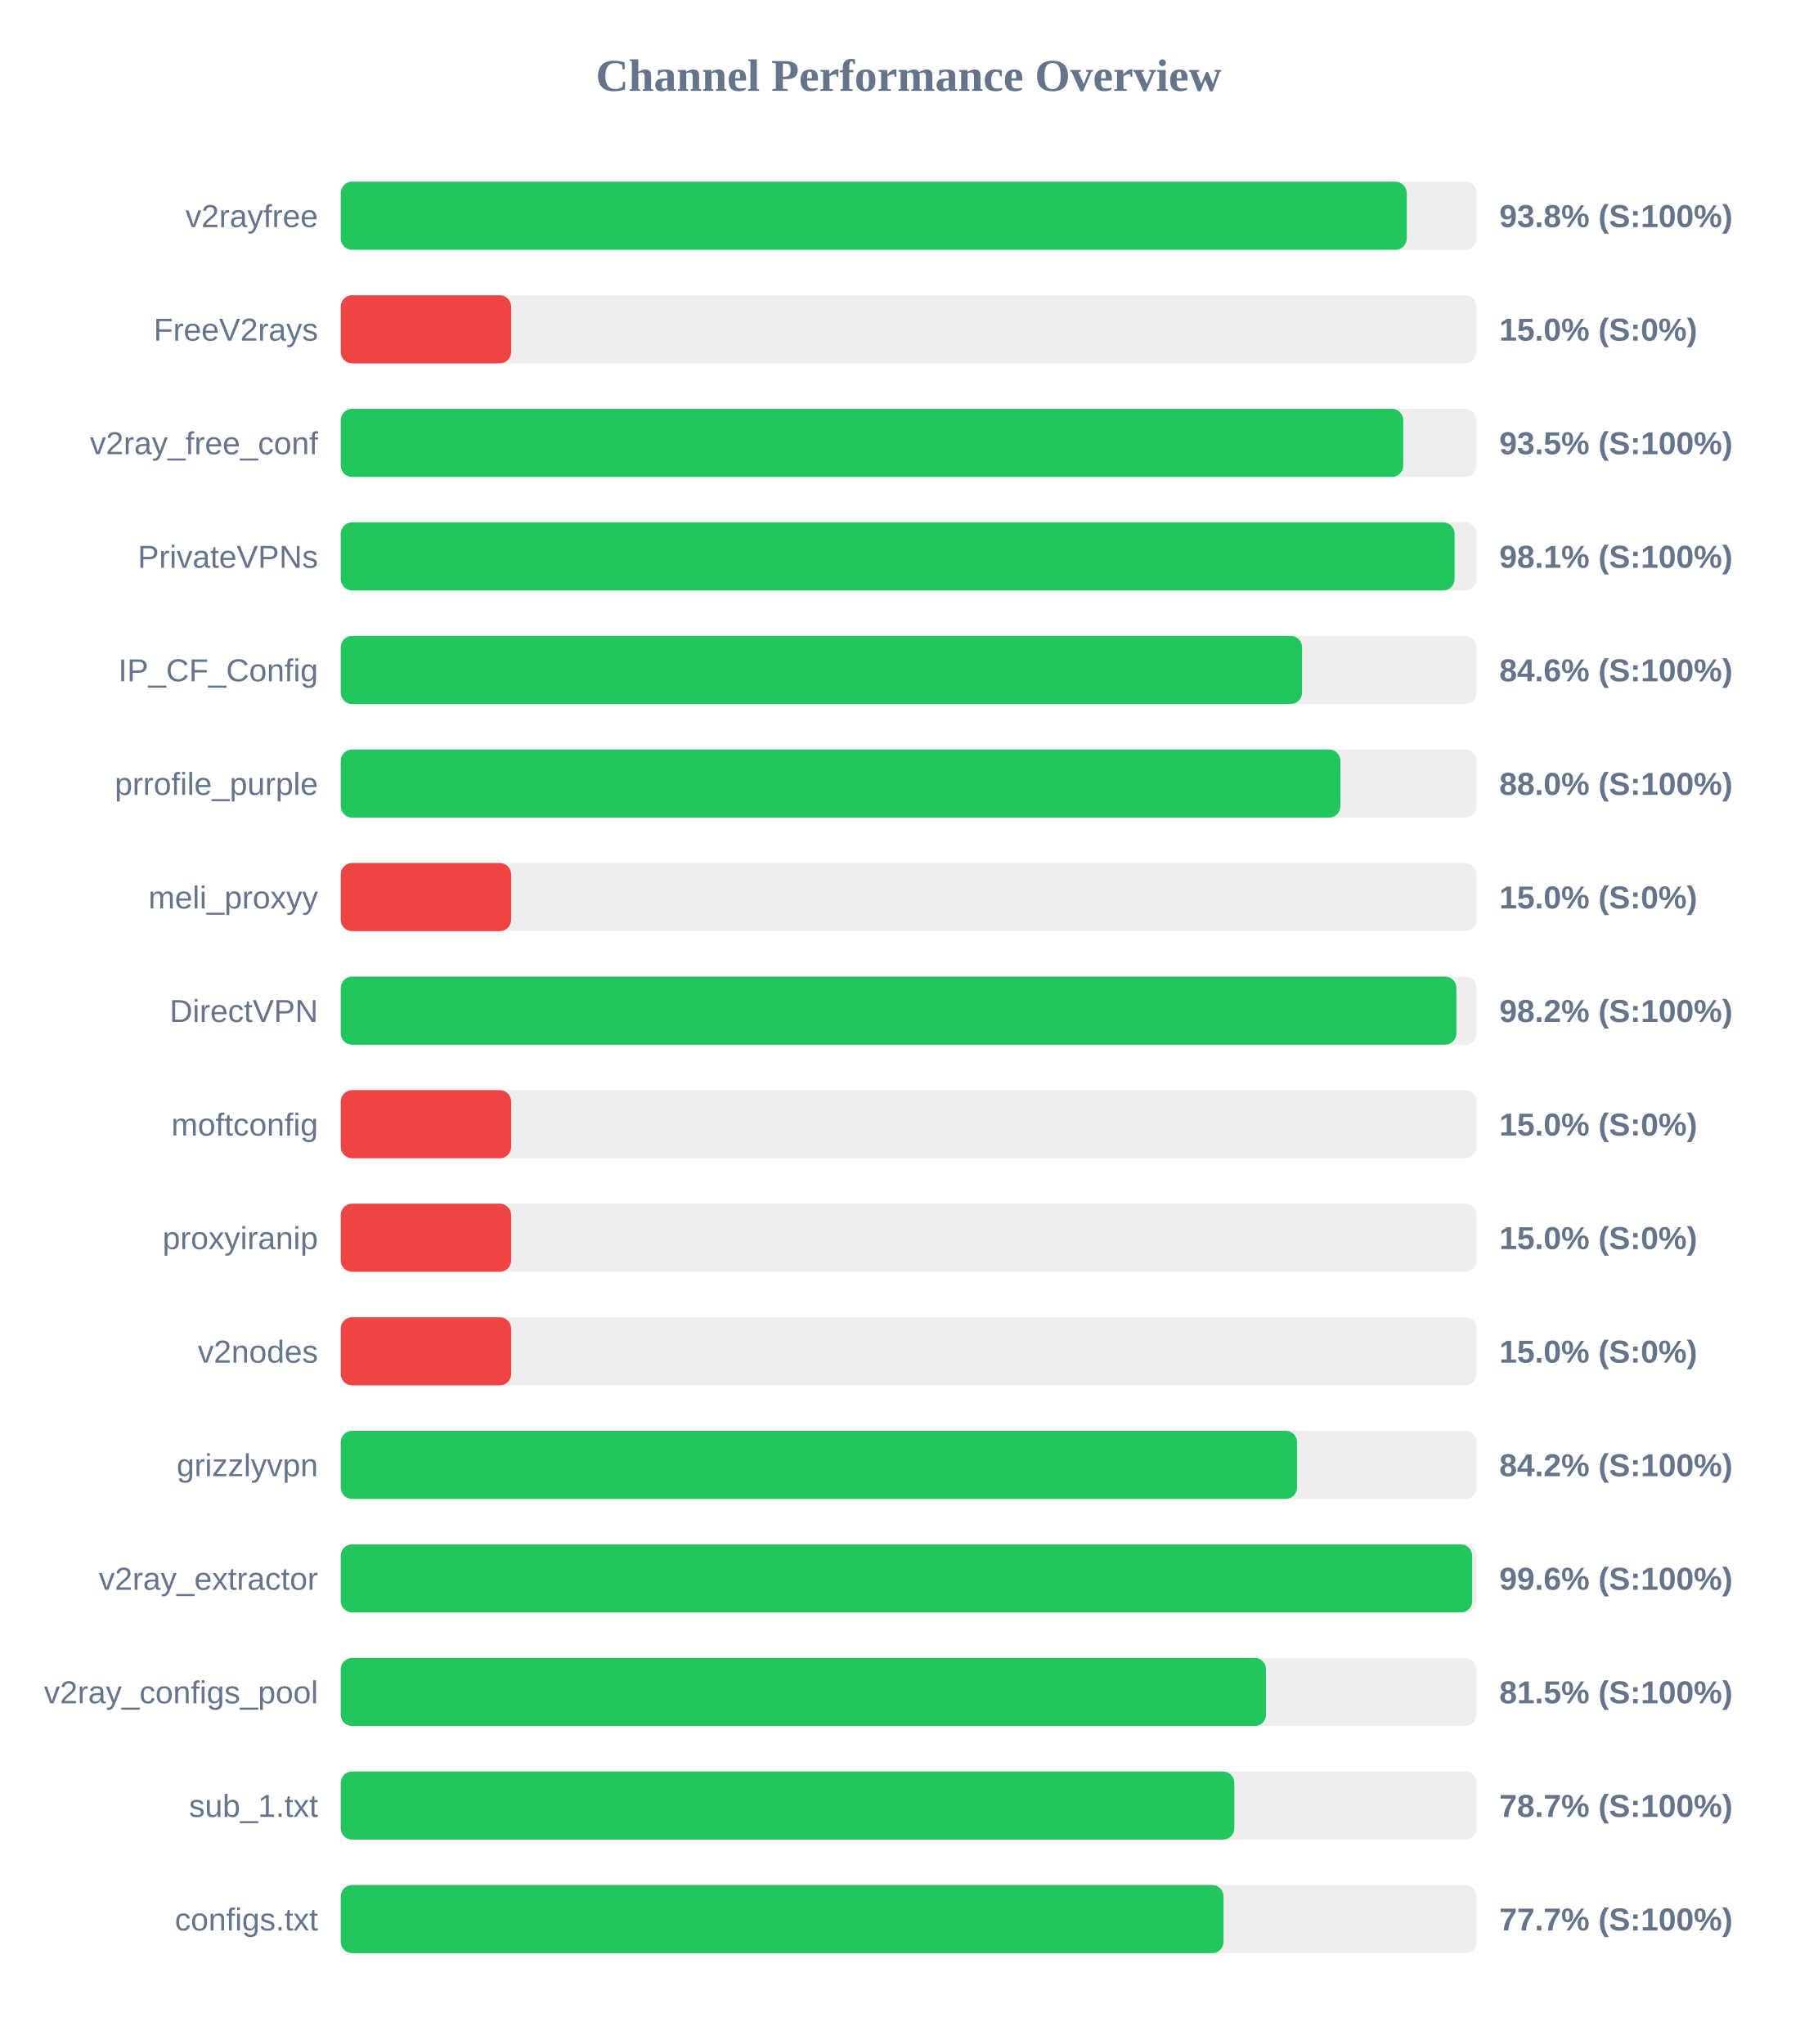
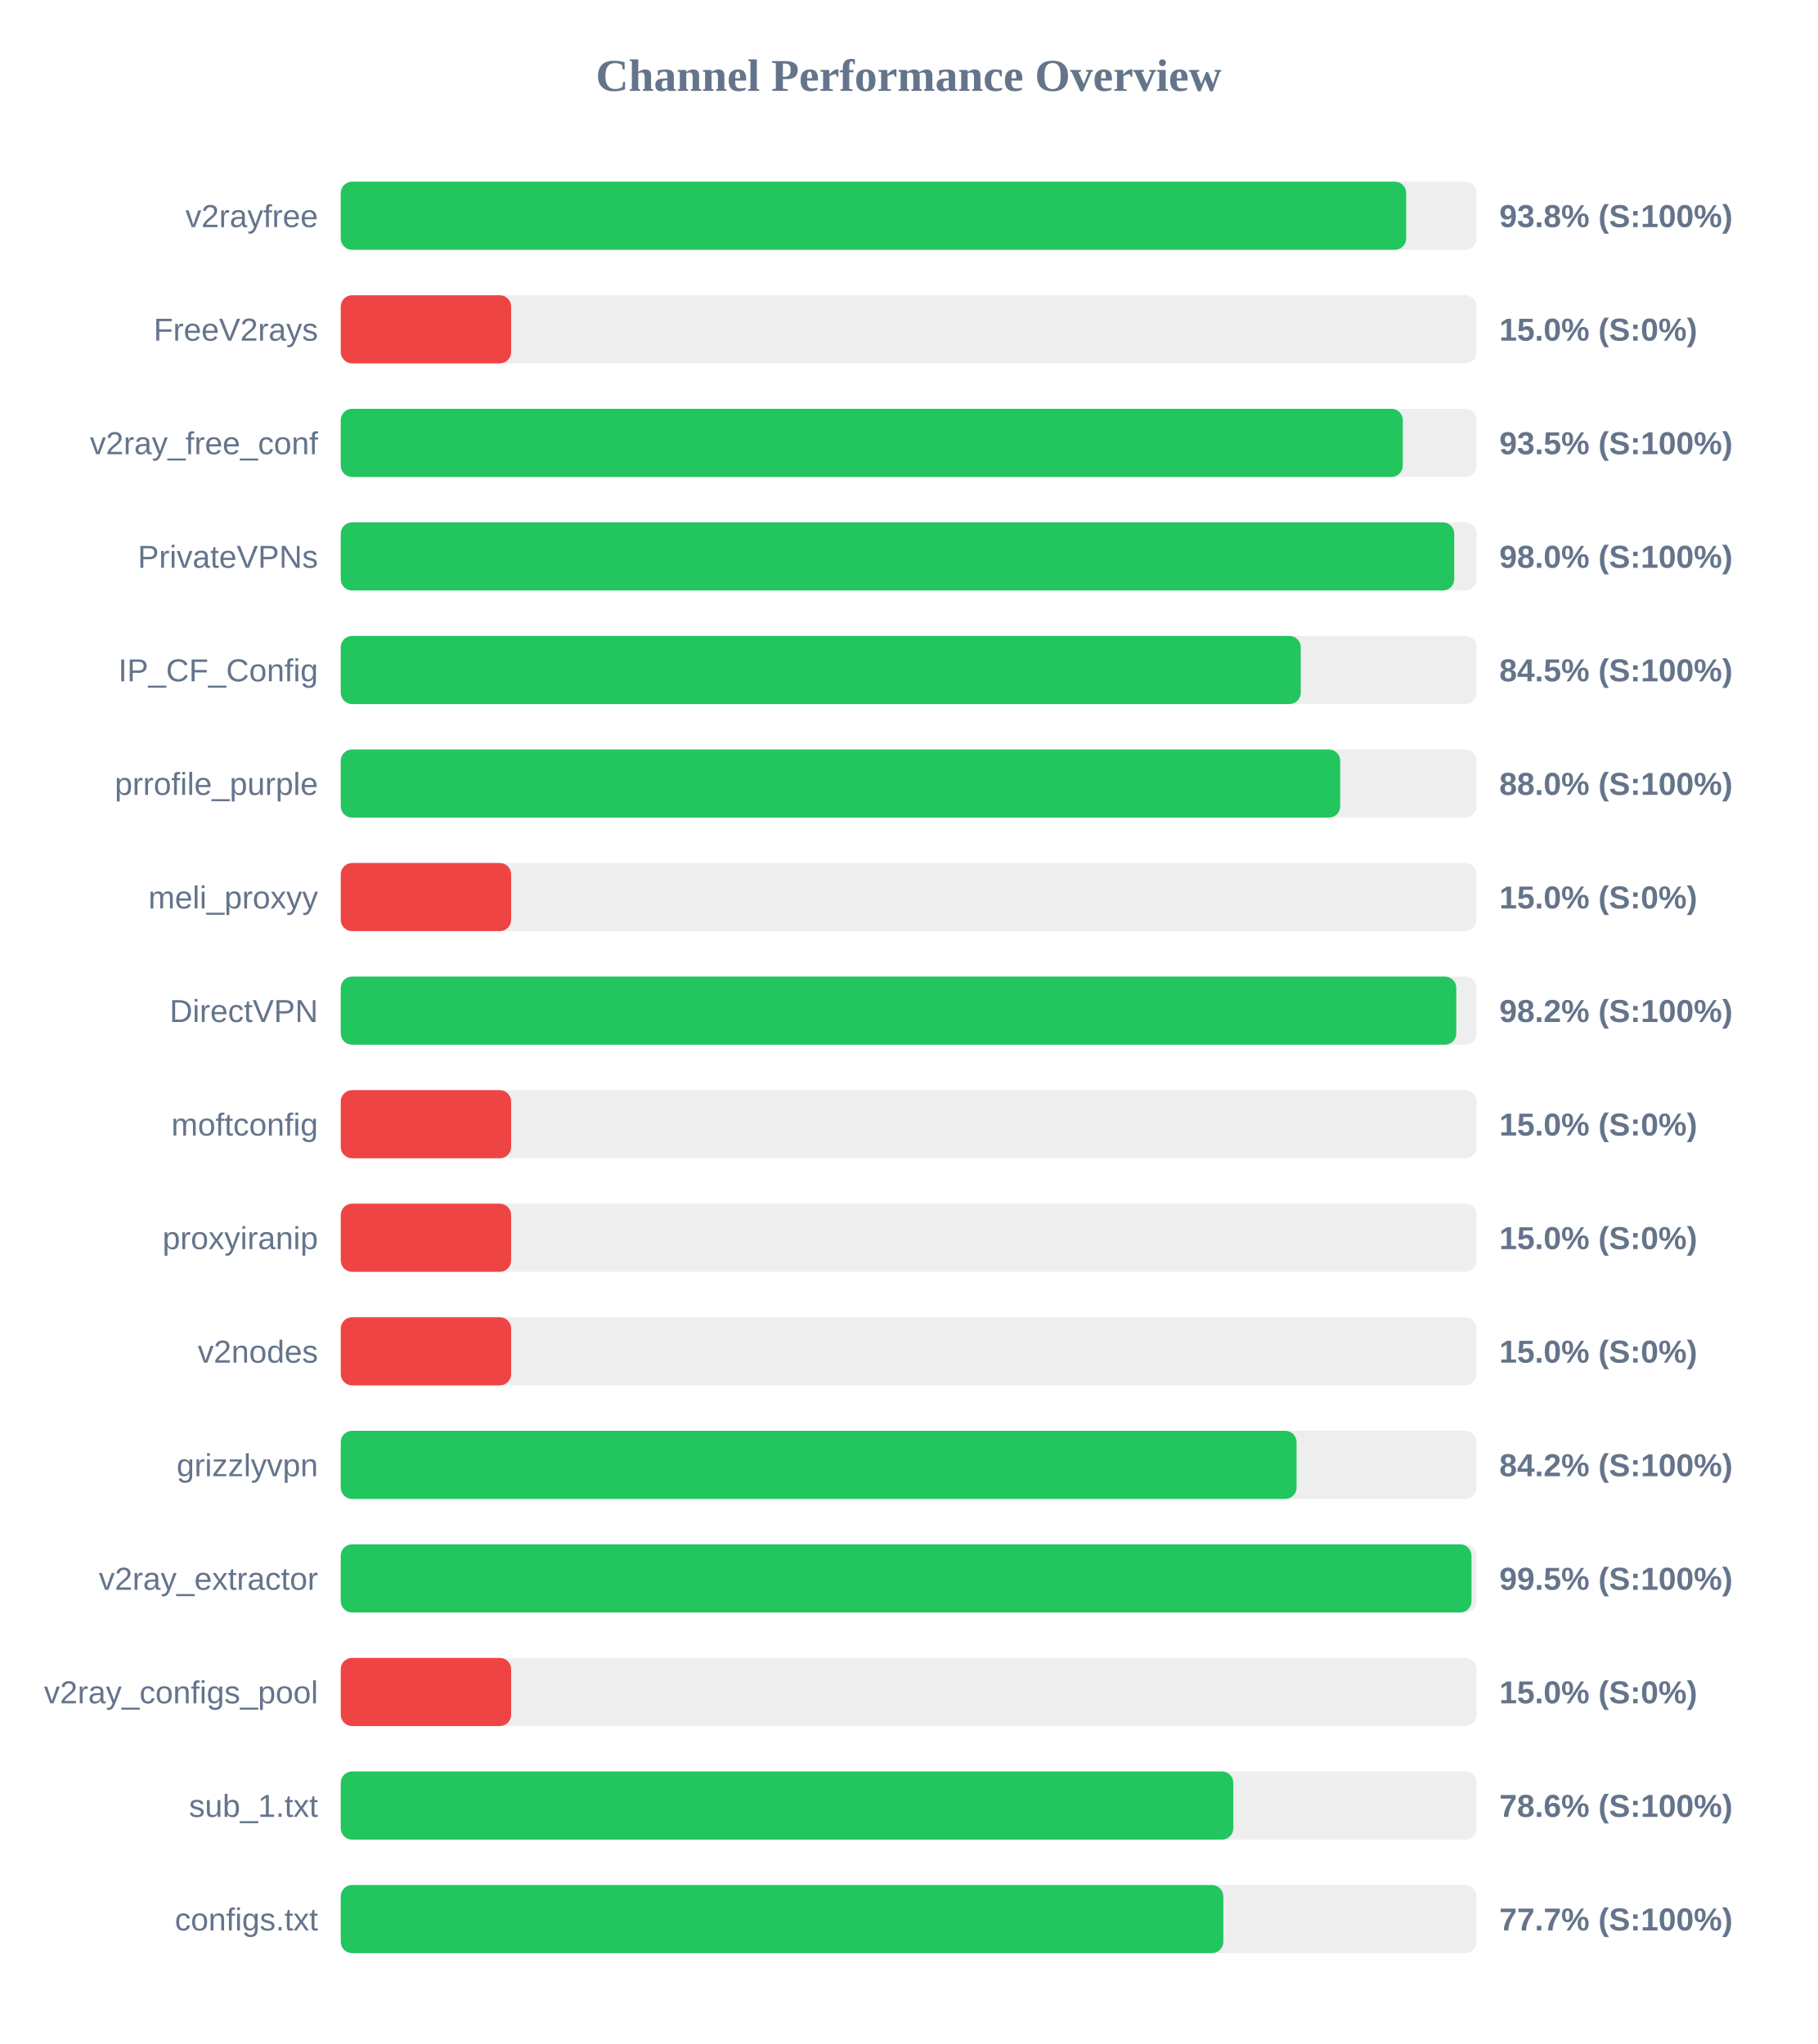
<svg xmlns="http://www.w3.org/2000/svg" width="800" height="900" version="1.1">
  <style>
        .row { font: 14px Arial; fill: #64748b; }
        .score { font: bold 14px Arial; fill: #64748b; }
    </style>
  <text x="400" y="40" text-anchor="middle" font-size="20px" font-weight="bold" fill="#64748b">Channel Performance Overview</text>
  <rect x="150" y="80" width="500" height="30" fill="#eee" rx="5" />
-   <rect x="150" y="80" width="469.25" height="30" fill="#22c55e" rx="5" />
+   <rect x="150" y="80" width="469.0" height="30" fill="#22c55e" rx="5" />
  <text x="140" y="100" text-anchor="end" class="row">v2rayfree</text>
  <text x="660" y="100" text-anchor="start" class="score">93.8% (S:100%)</text>
  <rect x="150" y="130" width="500" height="30" fill="#eee" rx="5" />
  <rect x="150" y="130" width="75.0" height="30" fill="#ef4444" rx="5" />
  <text x="140" y="150" text-anchor="end" class="row">FreeV2rays</text>
  <text x="660" y="150" text-anchor="start" class="score">15.0% (S:0%)</text>
  <rect x="150" y="180" width="500" height="30" fill="#eee" rx="5" />
-   <rect x="150" y="180" width="467.7" height="30" fill="#22c55e" rx="5" />
+   <rect x="150" y="180" width="467.5" height="30" fill="#22c55e" rx="5" />
  <text x="140" y="200" text-anchor="end" class="row">v2ray_free_conf</text>
  <text x="660" y="200" text-anchor="start" class="score">93.5% (S:100%)</text>
  <rect x="150" y="230" width="500" height="30" fill="#eee" rx="5" />
-   <rect x="150" y="230" width="490.3" height="30" fill="#22c55e" rx="5" />
+   <rect x="150" y="230" width="490.15" height="30" fill="#22c55e" rx="5" />
  <text x="140" y="250" text-anchor="end" class="row">PrivateVPNs</text>
-   <text x="660" y="250" text-anchor="start" class="score">98.1% (S:100%)</text>
+   <text x="660" y="250" text-anchor="start" class="score">98.0% (S:100%)</text>
  <rect x="150" y="280" width="500" height="30" fill="#eee" rx="5" />
-   <rect x="150" y="280" width="423.15" height="30" fill="#22c55e" rx="5" />
+   <rect x="150" y="280" width="422.6" height="30" fill="#22c55e" rx="5" />
  <text x="140" y="300" text-anchor="end" class="row">IP_CF_Config</text>
-   <text x="660" y="300" text-anchor="start" class="score">84.6% (S:100%)</text>
+   <text x="660" y="300" text-anchor="start" class="score">84.5% (S:100%)</text>
  <rect x="150" y="330" width="500" height="30" fill="#eee" rx="5" />
-   <rect x="150" y="330" width="440.05" height="30" fill="#22c55e" rx="5" />
+   <rect x="150" y="330" width="439.95" height="30" fill="#22c55e" rx="5" />
  <text x="140" y="350" text-anchor="end" class="row">prrofile_purple</text>
  <text x="660" y="350" text-anchor="start" class="score">88.0% (S:100%)</text>
  <rect x="150" y="380" width="500" height="30" fill="#eee" rx="5" />
  <rect x="150" y="380" width="75.0" height="30" fill="#ef4444" rx="5" />
  <text x="140" y="400" text-anchor="end" class="row">meli_proxyy</text>
  <text x="660" y="400" text-anchor="start" class="score">15.0% (S:0%)</text>
  <rect x="150" y="430" width="500" height="30" fill="#eee" rx="5" />
-   <rect x="150" y="430" width="491.1" height="30" fill="#22c55e" rx="5" />
+   <rect x="150" y="430" width="491.05" height="30" fill="#22c55e" rx="5" />
  <text x="140" y="450" text-anchor="end" class="row">DirectVPN</text>
  <text x="660" y="450" text-anchor="start" class="score">98.2% (S:100%)</text>
  <rect x="150" y="480" width="500" height="30" fill="#eee" rx="5" />
  <rect x="150" y="480" width="75.0" height="30" fill="#ef4444" rx="5" />
  <text x="140" y="500" text-anchor="end" class="row">moftconfig</text>
  <text x="660" y="500" text-anchor="start" class="score">15.0% (S:0%)</text>
  <rect x="150" y="530" width="500" height="30" fill="#eee" rx="5" />
  <rect x="150" y="530" width="75.0" height="30" fill="#ef4444" rx="5" />
  <text x="140" y="550" text-anchor="end" class="row">proxyiranip</text>
  <text x="660" y="550" text-anchor="start" class="score">15.0% (S:0%)</text>
  <rect x="150" y="580" width="500" height="30" fill="#eee" rx="5" />
  <rect x="150" y="580" width="75.0" height="30" fill="#ef4444" rx="5" />
  <text x="140" y="600" text-anchor="end" class="row">v2nodes</text>
  <text x="660" y="600" text-anchor="start" class="score">15.0% (S:0%)</text>
  <rect x="150" y="630" width="500" height="30" fill="#eee" rx="5" />
-   <rect x="150" y="630" width="420.95" height="30" fill="#22c55e" rx="5" />
+   <rect x="150" y="630" width="420.75" height="30" fill="#22c55e" rx="5" />
  <text x="140" y="650" text-anchor="end" class="row">grizzlyvpn</text>
  <text x="660" y="650" text-anchor="start" class="score">84.2% (S:100%)</text>
  <rect x="150" y="680" width="500" height="30" fill="#eee" rx="5" />
-   <rect x="150" y="680" width="498.05" height="30" fill="#22c55e" rx="5" />
+   <rect x="150" y="680" width="497.75" height="30" fill="#22c55e" rx="5" />
  <text x="140" y="700" text-anchor="end" class="row">v2ray_extractor</text>
-   <text x="660" y="700" text-anchor="start" class="score">99.6% (S:100%)</text>
+   <text x="660" y="700" text-anchor="start" class="score">99.5% (S:100%)</text>
  <rect x="150" y="730" width="500" height="30" fill="#eee" rx="5" />
-   <rect x="150" y="730" width="407.3" height="30" fill="#22c55e" rx="5" />
+   <rect x="150" y="730" width="75.0" height="30" fill="#ef4444" rx="5" />
  <text x="140" y="750" text-anchor="end" class="row">v2ray_configs_pool</text>
-   <text x="660" y="750" text-anchor="start" class="score">81.5% (S:100%)</text>
+   <text x="660" y="750" text-anchor="start" class="score">15.0% (S:0%)</text>
  <rect x="150" y="780" width="500" height="30" fill="#eee" rx="5" />
-   <rect x="150" y="780" width="393.35" height="30" fill="#22c55e" rx="5" />
+   <rect x="150" y="780" width="392.9" height="30" fill="#22c55e" rx="5" />
  <text x="140" y="800" text-anchor="end" class="row">sub_1.txt</text>
-   <text x="660" y="800" text-anchor="start" class="score">78.7% (S:100%)</text>
+   <text x="660" y="800" text-anchor="start" class="score">78.6% (S:100%)</text>
  <rect x="150" y="830" width="500" height="30" fill="#eee" rx="5" />
-   <rect x="150" y="830" width="388.6" height="30" fill="#22c55e" rx="5" />
+   <rect x="150" y="830" width="388.5" height="30" fill="#22c55e" rx="5" />
  <text x="140" y="850" text-anchor="end" class="row">configs.txt</text>
  <text x="660" y="850" text-anchor="start" class="score">77.7% (S:100%)</text>
</svg>
